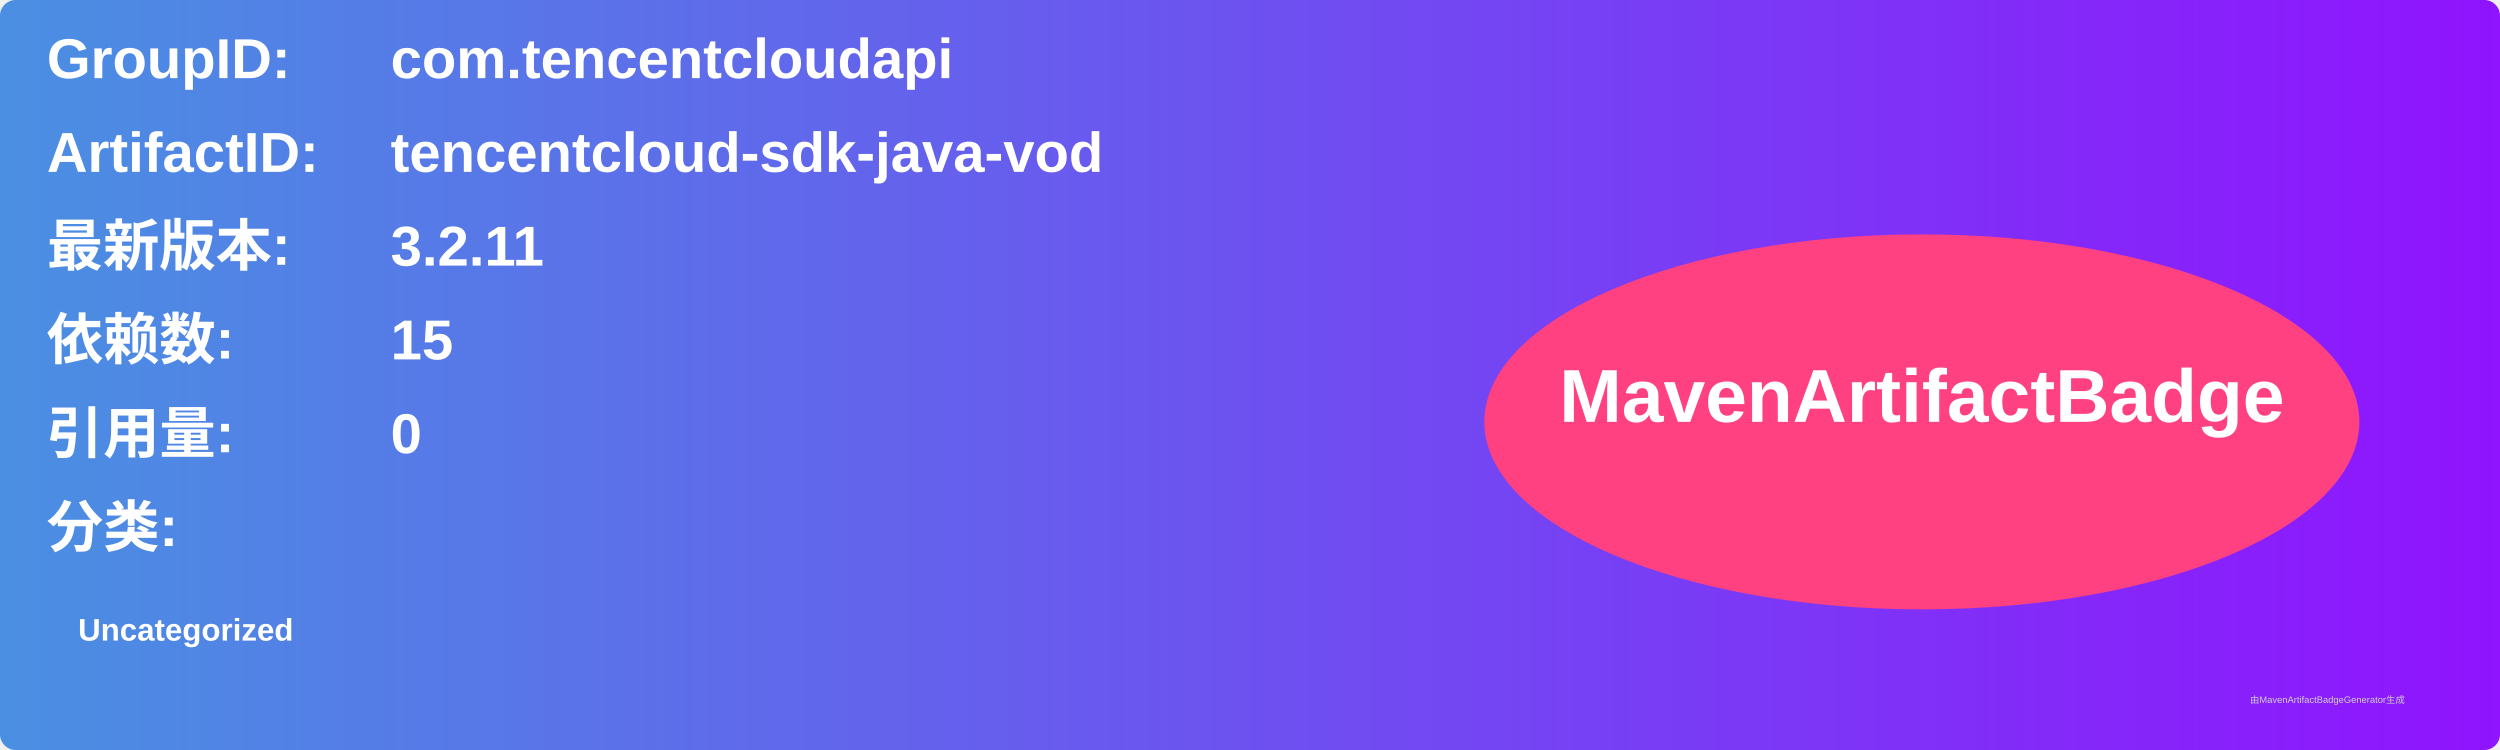
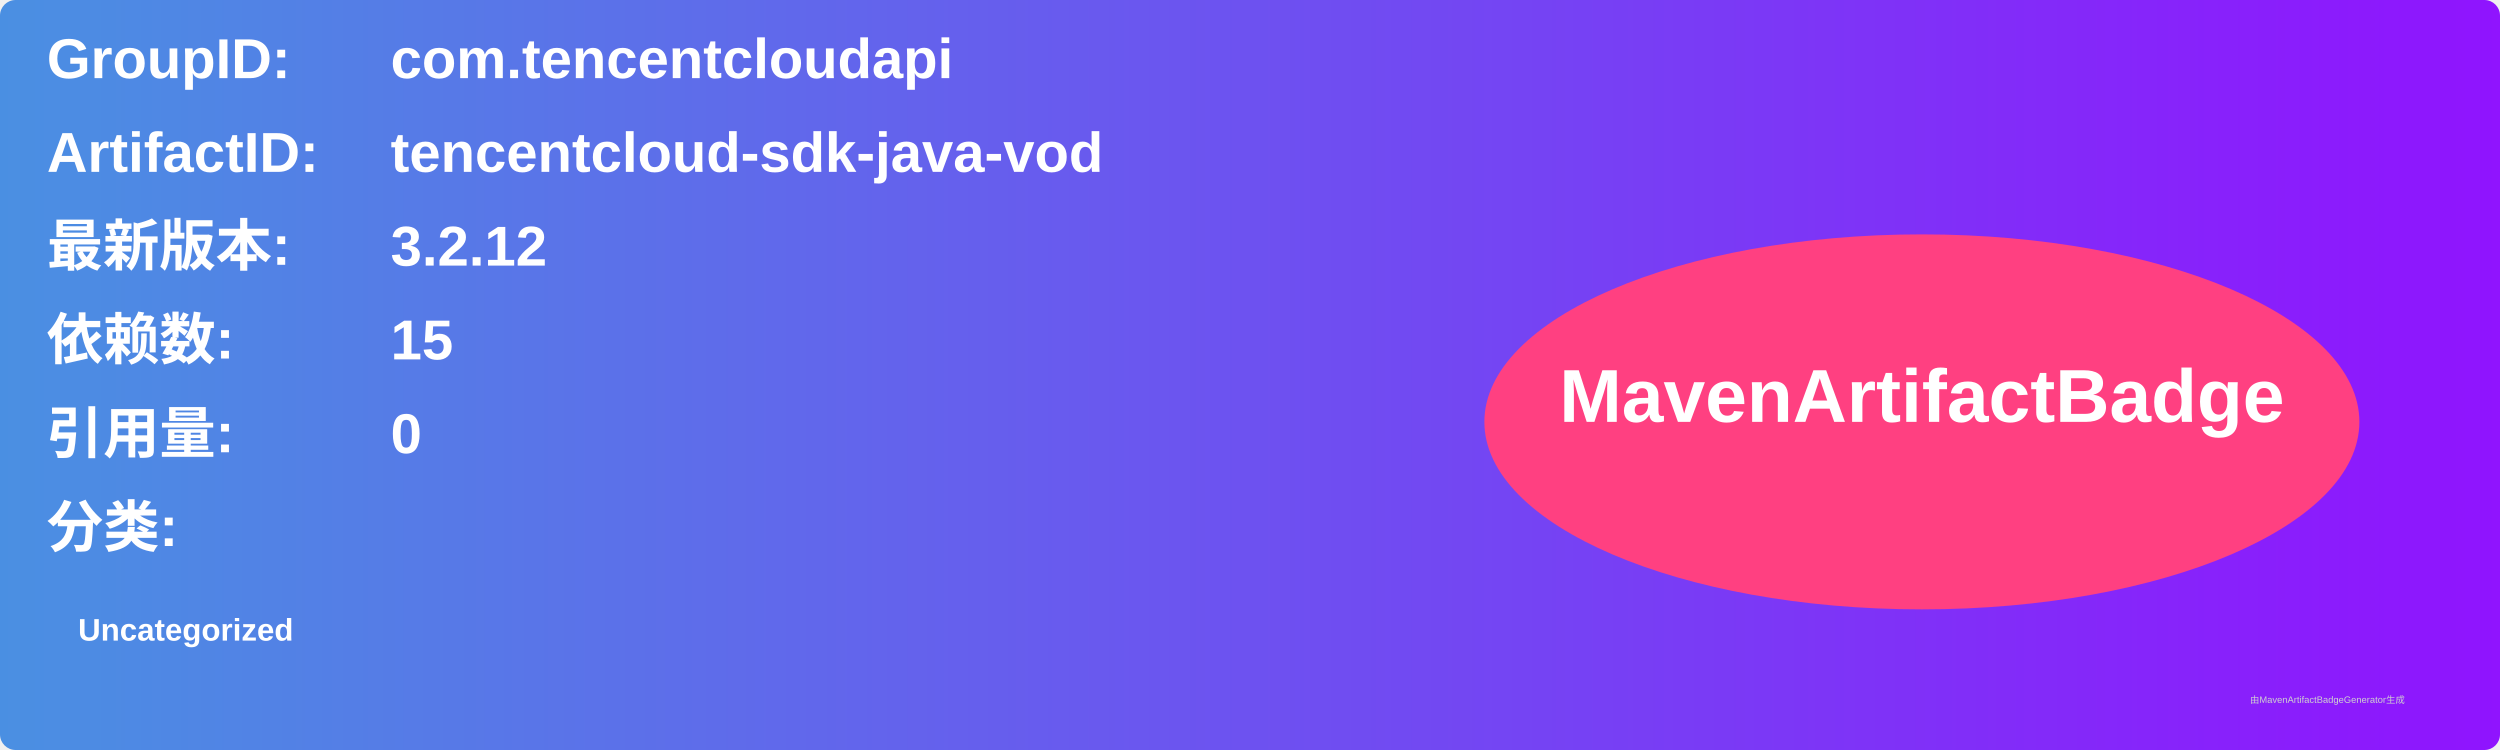
<svg xmlns="http://www.w3.org/2000/svg" width="800" height="240" viewBox="0 0 800 240">
  <linearGradient id="grad" x1="0%" y1="0%" x2="100%" y2="0%">
    <stop offset="0%" stop-color="#4a90e2" />
    <stop offset="100%" stop-color="#9013fe" />
  </linearGradient>
  <rect width="100%" height="100%" rx="5" ry="5" fill="url(#grad)" />
  <g transform="translate(15, 15)">
    <text x="0" y="10" font-family="Arial" font-size="18" fill="white" font-weight="bold" width="260">GroupID:</text>
    <text x="110" y="10" font-family="Arial" font-size="18" fill="white" font-weight="bold" width="460">com.tencentcloudapi</text>
    <text x="0" y="40" font-family="Arial" font-size="18" fill="white" font-weight="bold" width="260">ArtifactID:</text>
    <text x="110" y="40" font-family="Arial" font-size="18" fill="white" font-weight="bold" width="460">tencentcloud-sdk-java-vod</text>
    <text x="0" y="70" font-family="Arial" font-size="18" fill="white" font-weight="bold">最新版本:</text>
    <text x="110" y="70" font-family="Arial" font-size="18" fill="white" font-weight="bold">
-       <tspan font-weight="bold">3.2.11</tspan>
+       <tspan font-weight="bold">3.2.12</tspan>
    </text>
    <text x="0" y="100" font-family="Arial" font-size="18" fill="white" font-weight="bold">依赖数: </text>
    <text x="110" y="100" font-family="Arial" font-size="18" fill="white">
      <tspan font-weight="bold">15</tspan>
    </text>
    <text x="0" y="130" font-family="Arial" font-size="18" fill="white" font-weight="bold">引用量: </text>
    <text x="110" y="130" font-family="Arial" font-size="18" fill="white">
      <tspan font-weight="bold">0</tspan>
    </text>
    <text x="0" y="160" font-family="Arial" font-size="18" fill="white" font-weight="bold">分类:</text>
    <text x="10" y="190" font-family="Arial" font-size="10" fill="white">
      <tspan font-weight="bold">Uncategorized</tspan>
    </text>
    <ellipse cx="600" cy="120" rx="140" ry="60" fill="#ff4081" />
    <text x="600" y="120" text-anchor="middle" font-family="Arial" font-size="24" fill="white" font-weight="bold">MavenArtifactBadge</text>
  </g>
  <text x="720" y="225" font-family="Arial" font-size="3" fill="#d0d0d0">由MavenArtifactBadgeGenerator生成</text>
</svg>
